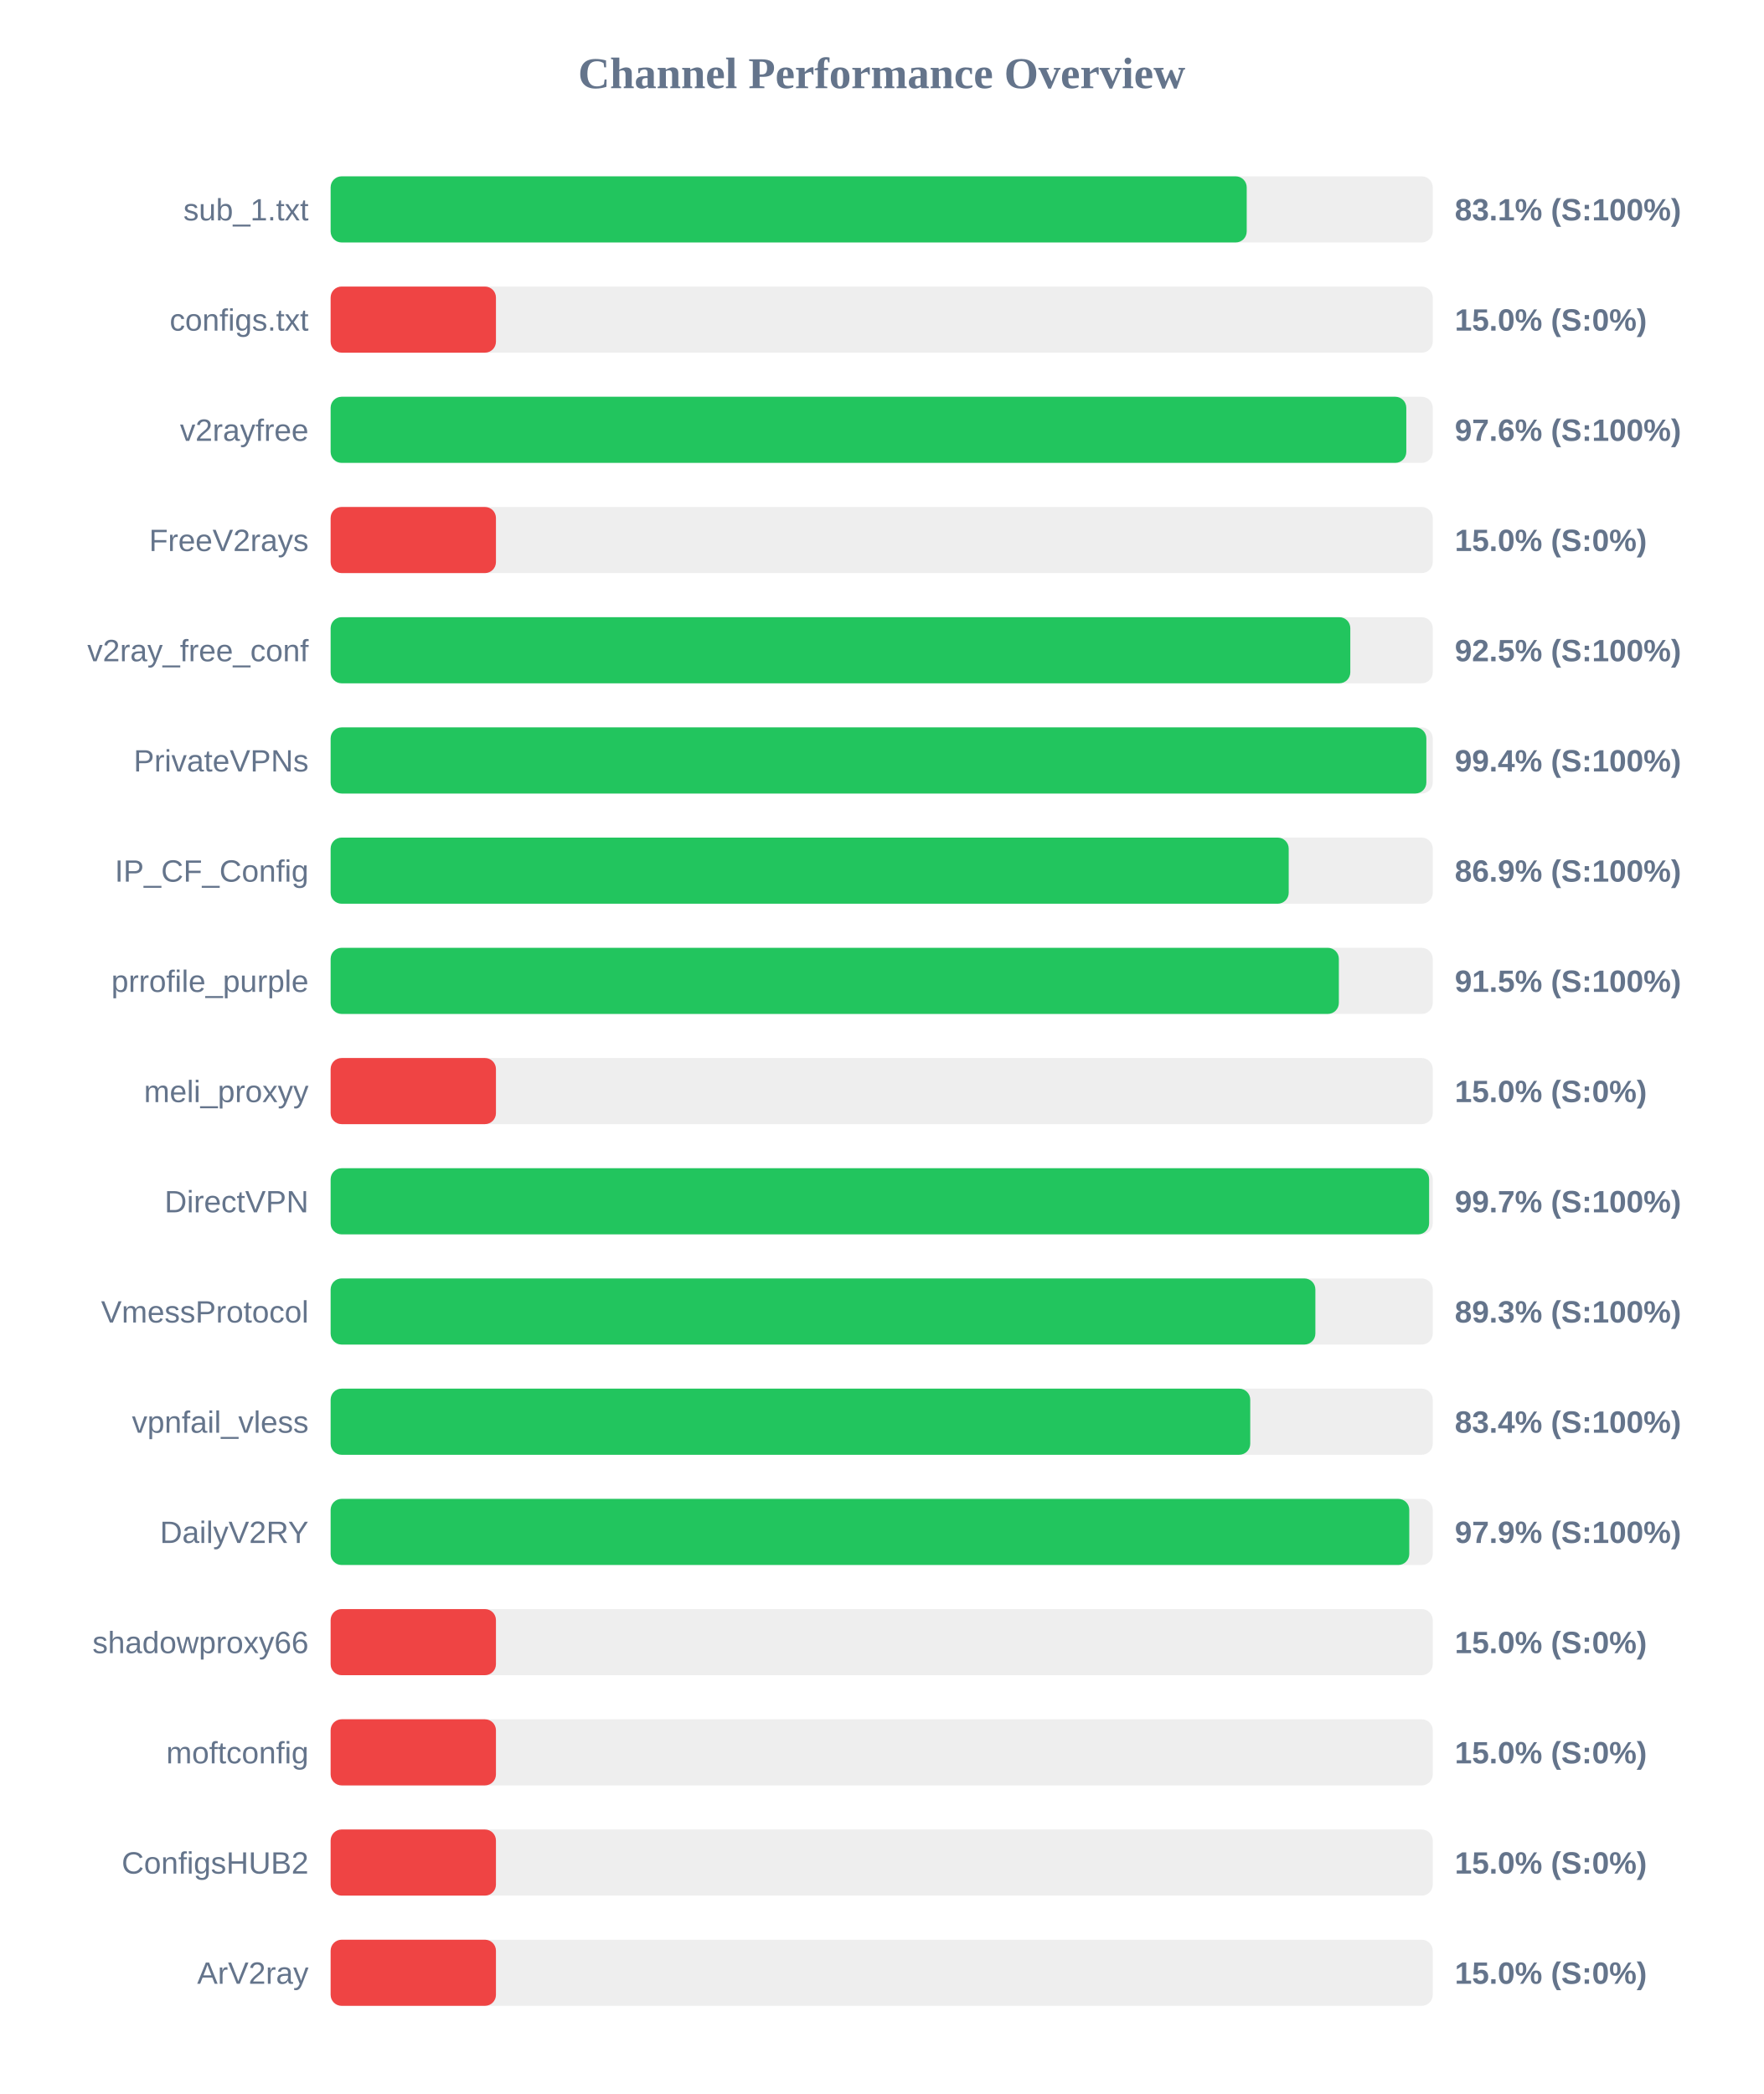
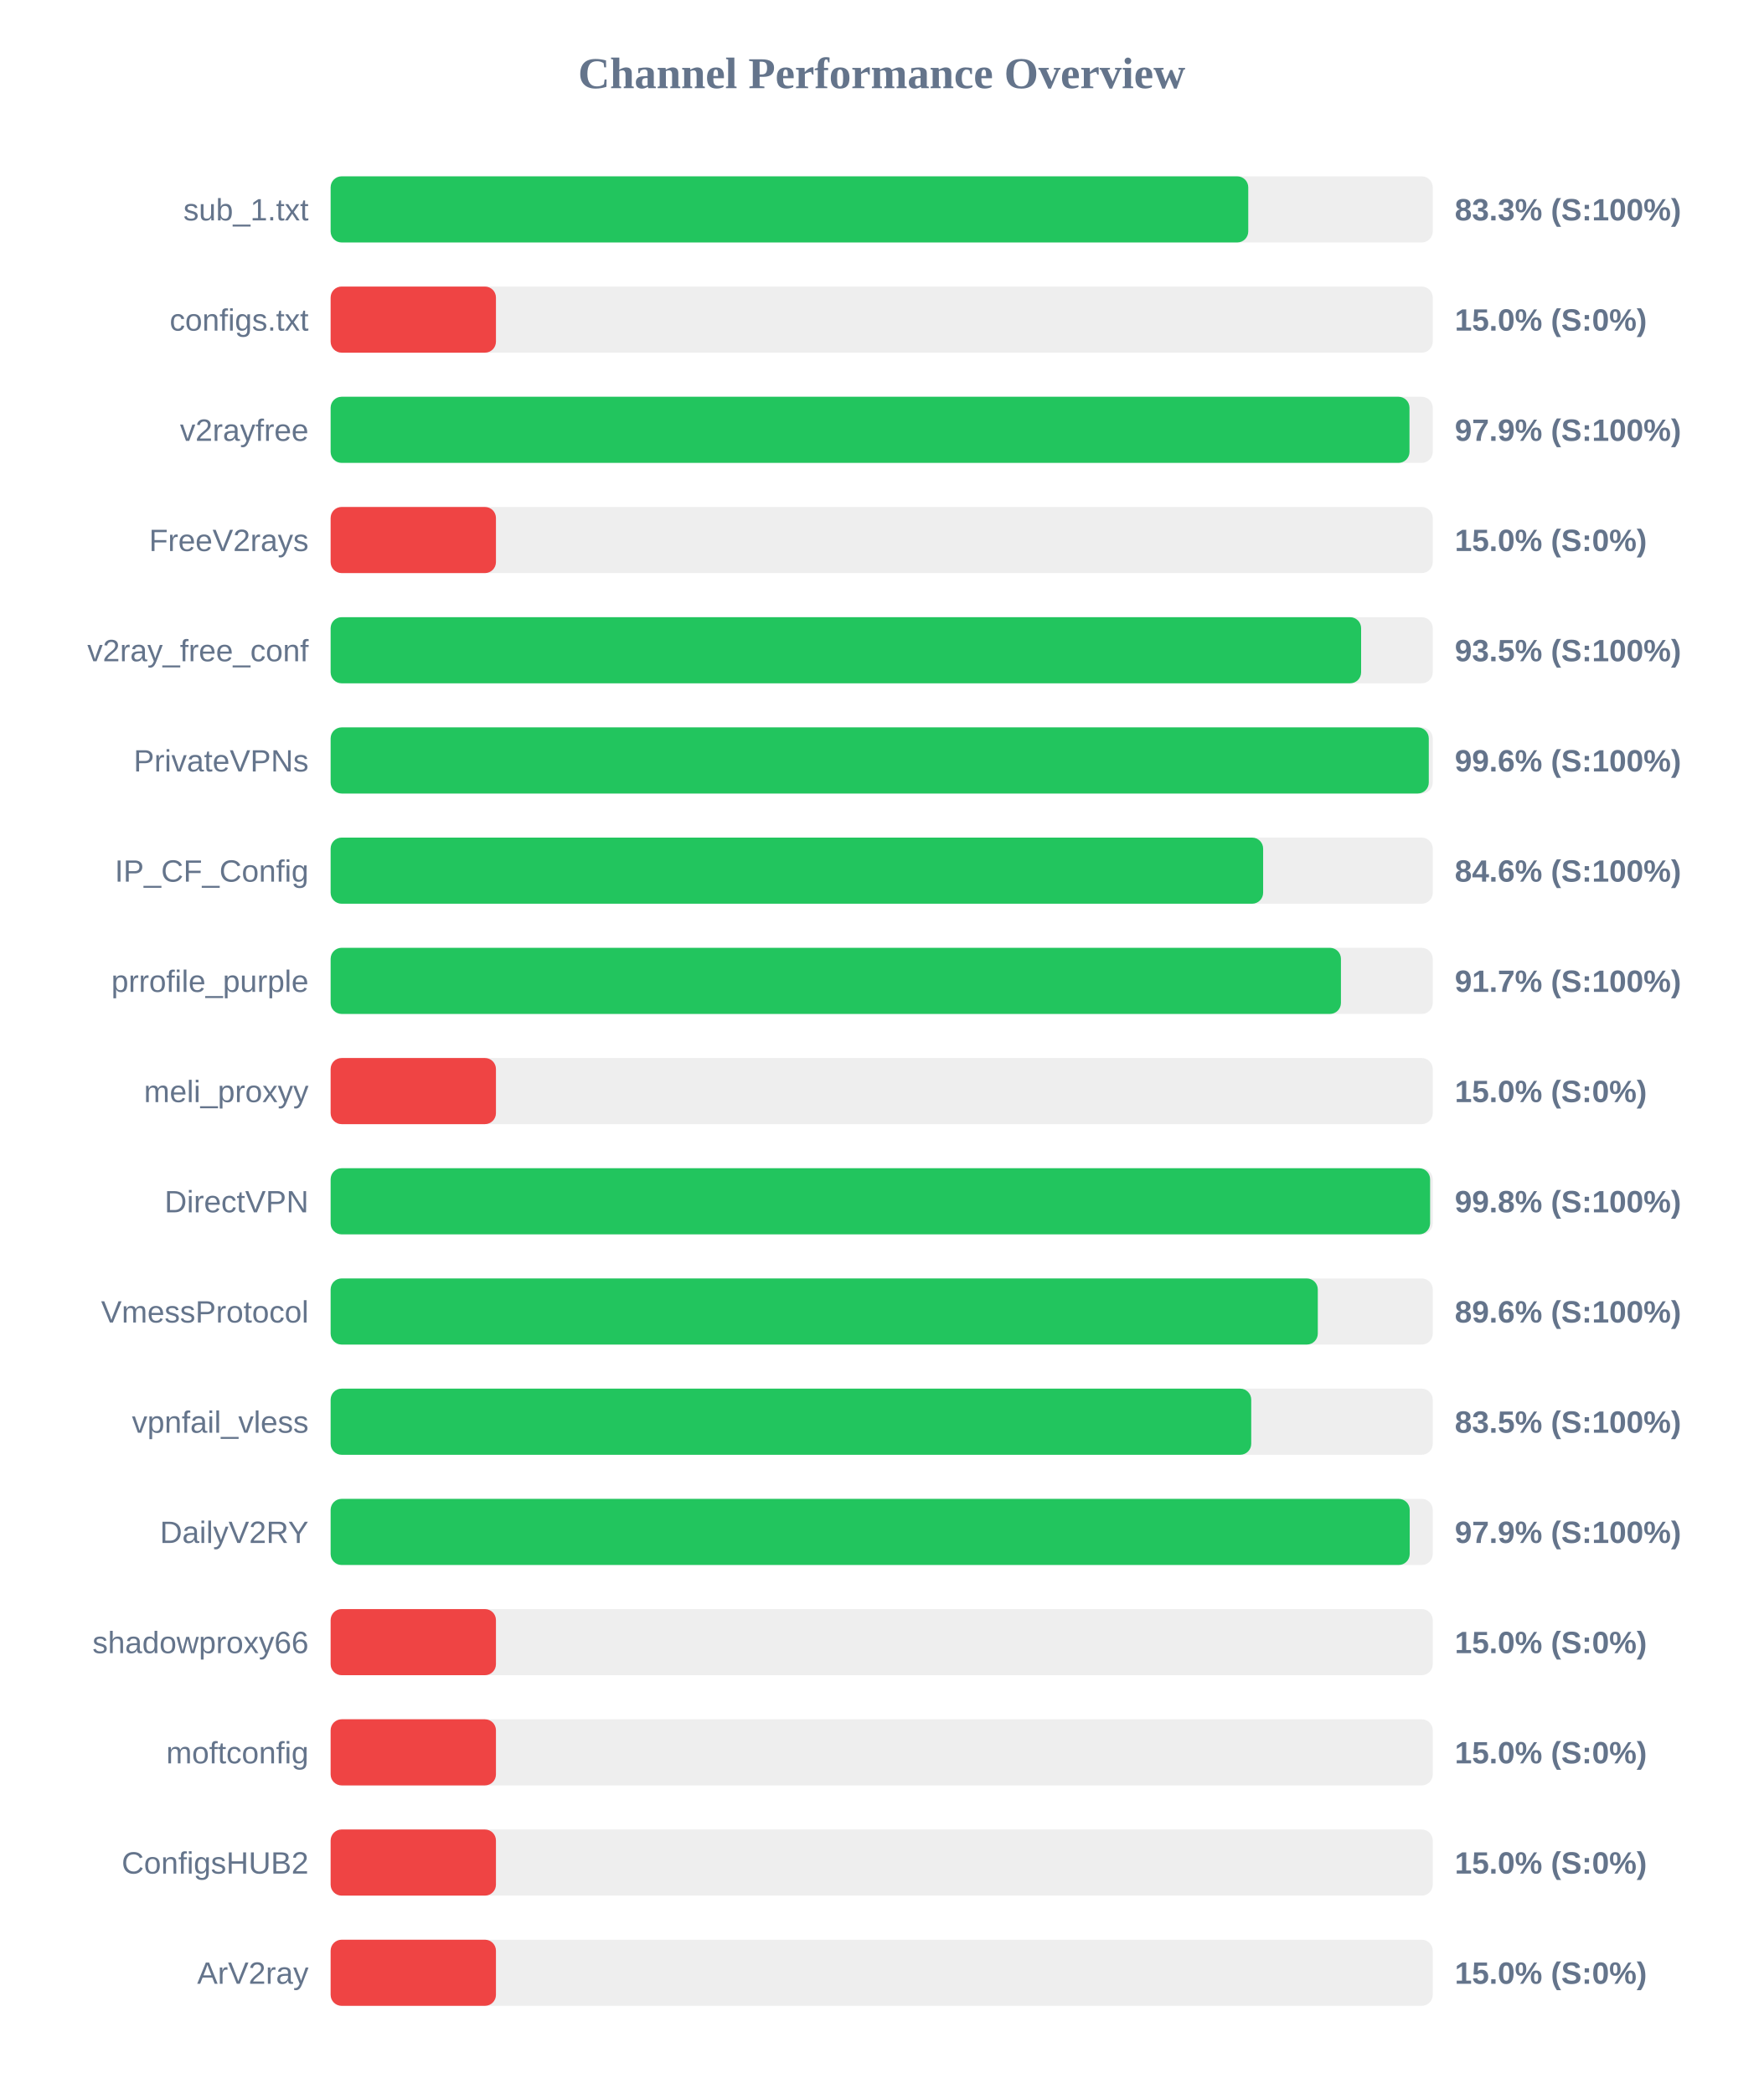
<svg xmlns="http://www.w3.org/2000/svg" width="800" height="950" version="1.1">
  <style>
        .row { font: 14px Arial; fill: #64748b; }
        .score { font: bold 14px Arial; fill: #64748b; }
    </style>
  <text x="400" y="40" text-anchor="middle" font-size="20px" font-weight="bold" fill="#64748b">Channel Performance Overview</text>
  <rect x="150" y="80" width="500" height="30" fill="#eee" rx="5" />
-   <rect x="150" y="80" width="415.6" height="30" fill="#22c55e" rx="5" />
+   <rect x="150" y="80" width="416.3" height="30" fill="#22c55e" rx="5" />
  <text x="140" y="100" text-anchor="end" class="row">sub_1.txt</text>
-   <text x="660" y="100" text-anchor="start" class="score">83.1% (S:100%)</text>
+   <text x="660" y="100" text-anchor="start" class="score">83.3% (S:100%)</text>
  <rect x="150" y="130" width="500" height="30" fill="#eee" rx="5" />
  <rect x="150" y="130" width="75.0" height="30" fill="#ef4444" rx="5" />
  <text x="140" y="150" text-anchor="end" class="row">configs.txt</text>
  <text x="660" y="150" text-anchor="start" class="score">15.0% (S:0%)</text>
  <rect x="150" y="180" width="500" height="30" fill="#eee" rx="5" />
-   <rect x="150" y="180" width="488.0" height="30" fill="#22c55e" rx="5" />
+   <rect x="150" y="180" width="489.45" height="30" fill="#22c55e" rx="5" />
  <text x="140" y="200" text-anchor="end" class="row">v2rayfree</text>
-   <text x="660" y="200" text-anchor="start" class="score">97.6% (S:100%)</text>
+   <text x="660" y="200" text-anchor="start" class="score">97.9% (S:100%)</text>
  <rect x="150" y="230" width="500" height="30" fill="#eee" rx="5" />
  <rect x="150" y="230" width="75.0" height="30" fill="#ef4444" rx="5" />
  <text x="140" y="250" text-anchor="end" class="row">FreeV2rays</text>
  <text x="660" y="250" text-anchor="start" class="score">15.0% (S:0%)</text>
  <rect x="150" y="280" width="500" height="30" fill="#eee" rx="5" />
-   <rect x="150" y="280" width="462.6" height="30" fill="#22c55e" rx="5" />
+   <rect x="150" y="280" width="467.5" height="30" fill="#22c55e" rx="5" />
  <text x="140" y="300" text-anchor="end" class="row">v2ray_free_conf</text>
-   <text x="660" y="300" text-anchor="start" class="score">92.5% (S:100%)</text>
+   <text x="660" y="300" text-anchor="start" class="score">93.5% (S:100%)</text>
  <rect x="150" y="330" width="500" height="30" fill="#eee" rx="5" />
-   <rect x="150" y="330" width="497.1" height="30" fill="#22c55e" rx="5" />
+   <rect x="150" y="330" width="498.2" height="30" fill="#22c55e" rx="5" />
  <text x="140" y="350" text-anchor="end" class="row">PrivateVPNs</text>
-   <text x="660" y="350" text-anchor="start" class="score">99.4% (S:100%)</text>
+   <text x="660" y="350" text-anchor="start" class="score">99.6% (S:100%)</text>
  <rect x="150" y="380" width="500" height="30" fill="#eee" rx="5" />
-   <rect x="150" y="380" width="434.65" height="30" fill="#22c55e" rx="5" />
+   <rect x="150" y="380" width="423.05" height="30" fill="#22c55e" rx="5" />
  <text x="140" y="400" text-anchor="end" class="row">IP_CF_Config</text>
-   <text x="660" y="400" text-anchor="start" class="score">86.9% (S:100%)</text>
+   <text x="660" y="400" text-anchor="start" class="score">84.6% (S:100%)</text>
  <rect x="150" y="430" width="500" height="30" fill="#eee" rx="5" />
-   <rect x="150" y="430" width="457.4" height="30" fill="#22c55e" rx="5" />
+   <rect x="150" y="430" width="458.35" height="30" fill="#22c55e" rx="5" />
  <text x="140" y="450" text-anchor="end" class="row">prrofile_purple</text>
-   <text x="660" y="450" text-anchor="start" class="score">91.5% (S:100%)</text>
+   <text x="660" y="450" text-anchor="start" class="score">91.7% (S:100%)</text>
  <rect x="150" y="480" width="500" height="30" fill="#eee" rx="5" />
  <rect x="150" y="480" width="75.0" height="30" fill="#ef4444" rx="5" />
  <text x="140" y="500" text-anchor="end" class="row">meli_proxyy</text>
  <text x="660" y="500" text-anchor="start" class="score">15.0% (S:0%)</text>
  <rect x="150" y="530" width="500" height="30" fill="#eee" rx="5" />
-   <rect x="150" y="530" width="498.35" height="30" fill="#22c55e" rx="5" />
+   <rect x="150" y="530" width="498.8" height="30" fill="#22c55e" rx="5" />
  <text x="140" y="550" text-anchor="end" class="row">DirectVPN</text>
-   <text x="660" y="550" text-anchor="start" class="score">99.7% (S:100%)</text>
+   <text x="660" y="550" text-anchor="start" class="score">99.8% (S:100%)</text>
  <rect x="150" y="580" width="500" height="30" fill="#eee" rx="5" />
-   <rect x="150" y="580" width="446.75" height="30" fill="#22c55e" rx="5" />
+   <rect x="150" y="580" width="447.85" height="30" fill="#22c55e" rx="5" />
  <text x="140" y="600" text-anchor="end" class="row">VmessProtocol</text>
-   <text x="660" y="600" text-anchor="start" class="score">89.3% (S:100%)</text>
+   <text x="660" y="600" text-anchor="start" class="score">89.6% (S:100%)</text>
  <rect x="150" y="630" width="500" height="30" fill="#eee" rx="5" />
-   <rect x="150" y="630" width="417.2" height="30" fill="#22c55e" rx="5" />
+   <rect x="150" y="630" width="417.65" height="30" fill="#22c55e" rx="5" />
  <text x="140" y="650" text-anchor="end" class="row">vpnfail_vless</text>
-   <text x="660" y="650" text-anchor="start" class="score">83.4% (S:100%)</text>
+   <text x="660" y="650" text-anchor="start" class="score">83.5% (S:100%)</text>
  <rect x="150" y="680" width="500" height="30" fill="#eee" rx="5" />
-   <rect x="150" y="680" width="489.35" height="30" fill="#22c55e" rx="5" />
+   <rect x="150" y="680" width="489.55" height="30" fill="#22c55e" rx="5" />
  <text x="140" y="700" text-anchor="end" class="row">DailyV2RY</text>
  <text x="660" y="700" text-anchor="start" class="score">97.9% (S:100%)</text>
  <rect x="150" y="730" width="500" height="30" fill="#eee" rx="5" />
  <rect x="150" y="730" width="75.0" height="30" fill="#ef4444" rx="5" />
  <text x="140" y="750" text-anchor="end" class="row">shadowproxy66</text>
  <text x="660" y="750" text-anchor="start" class="score">15.0% (S:0%)</text>
  <rect x="150" y="780" width="500" height="30" fill="#eee" rx="5" />
  <rect x="150" y="780" width="75.0" height="30" fill="#ef4444" rx="5" />
  <text x="140" y="800" text-anchor="end" class="row">moftconfig</text>
  <text x="660" y="800" text-anchor="start" class="score">15.0% (S:0%)</text>
  <rect x="150" y="830" width="500" height="30" fill="#eee" rx="5" />
  <rect x="150" y="830" width="75.0" height="30" fill="#ef4444" rx="5" />
  <text x="140" y="850" text-anchor="end" class="row">ConfigsHUB2</text>
  <text x="660" y="850" text-anchor="start" class="score">15.0% (S:0%)</text>
  <rect x="150" y="880" width="500" height="30" fill="#eee" rx="5" />
  <rect x="150" y="880" width="75.0" height="30" fill="#ef4444" rx="5" />
  <text x="140" y="900" text-anchor="end" class="row">ArV2ray</text>
  <text x="660" y="900" text-anchor="start" class="score">15.0% (S:0%)</text>
</svg>
